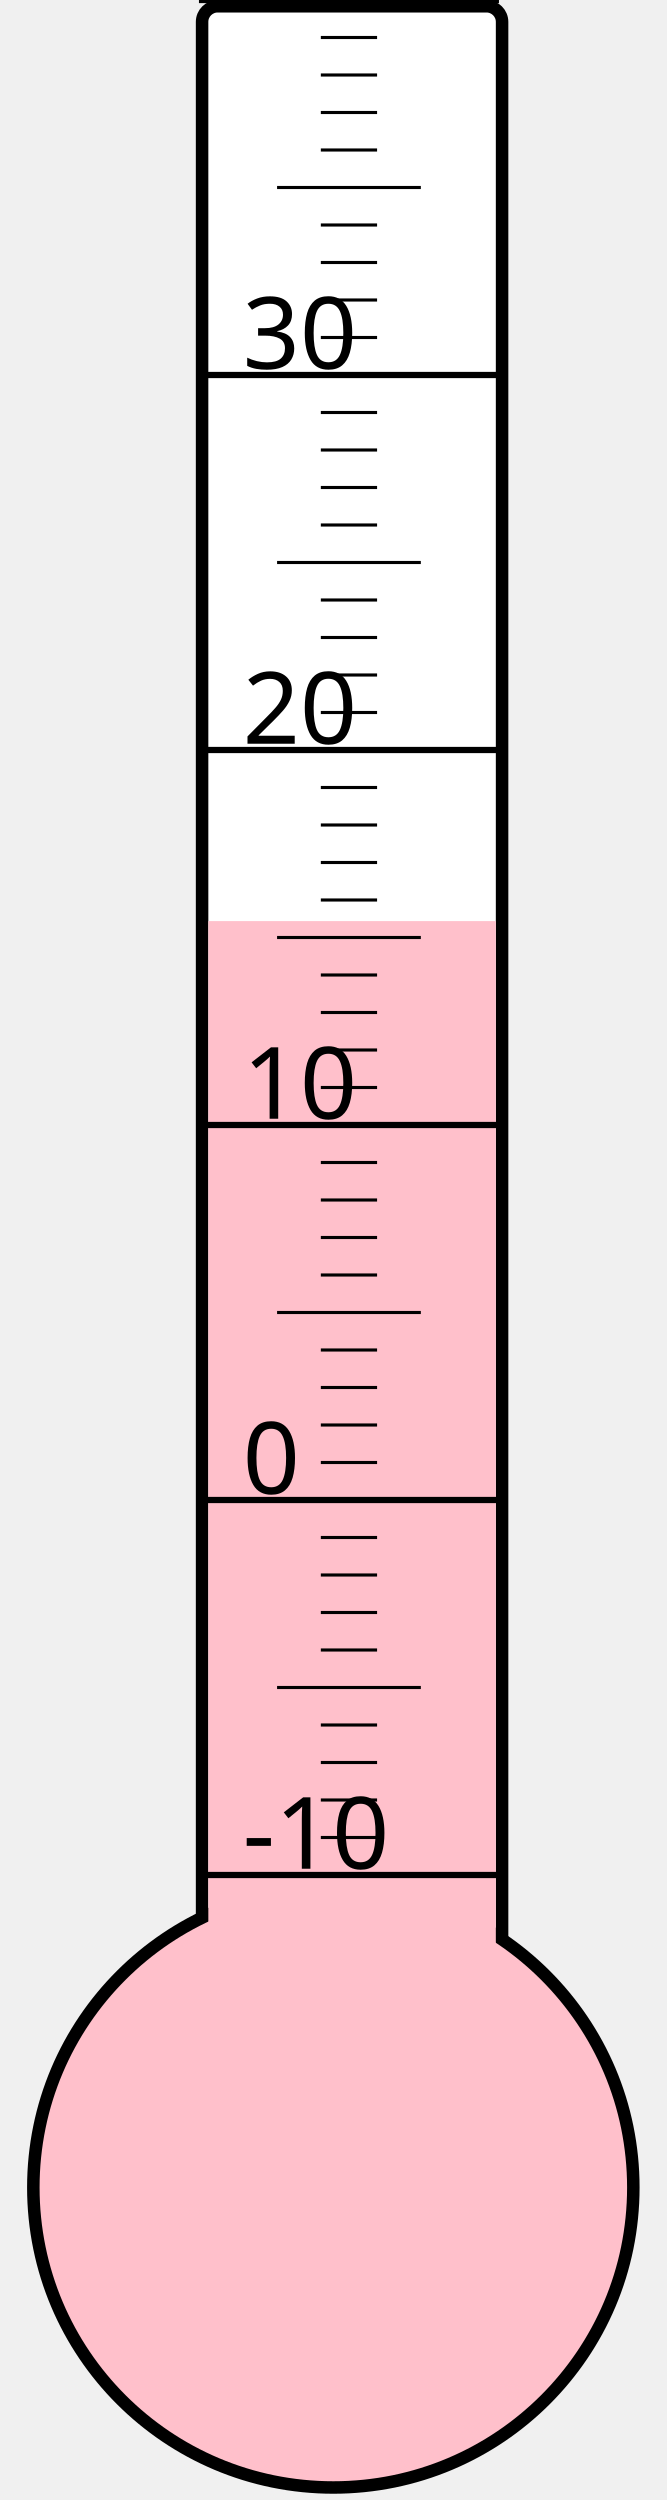
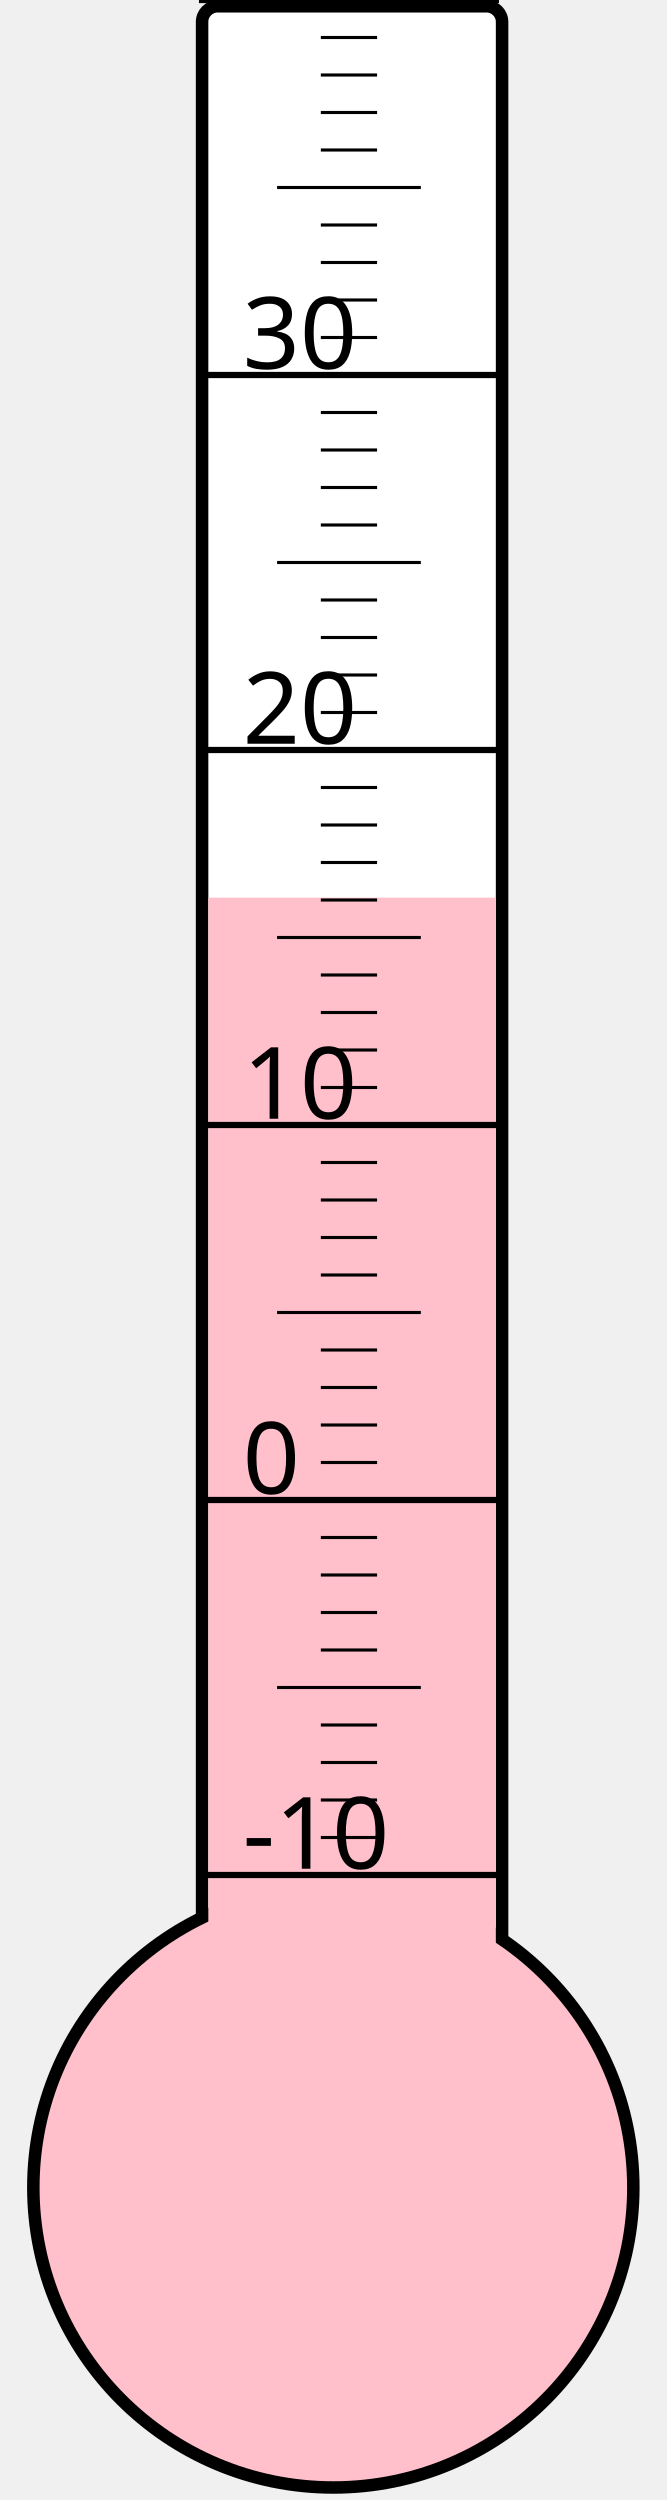
<svg xmlns="http://www.w3.org/2000/svg" width="40px" height="150px" viewBox="0 0 200 800">
  <rect width="200" height="800" x="0" y="0" style="fill: #ffffeb; fill-opacity: 0;" />
  <rect width="96" height="680" x="58" y="2" rx="5" ry="5" style="fill: white; fill-opacity: 1; stroke: black; stroke-width: 4;" />
  <circle cx="100" cy="700" r="96" style="fill: pink; stroke: black; stroke-width: 4;" />
-   <rect width="92" height="405.25" x="60" y="294.75" style="fill: pink; fill-opacity: 1; stroke-width: 0;" />
+   <rect width="92" height="412.75" x="60" y="287.25" style="fill: pink; fill-opacity: 1; stroke-width: 0;" />
  <text x="71" y="598" style="font-family: sans-serif; font-size: 24pt;">-10</text>
  <text x="71" y="478" style="font-family: sans-serif; font-size: 24pt;">0</text>
  <text x="71" y="358" style="font-family: sans-serif; font-size: 24pt;">10</text>
  <text x="71" y="238" style="font-family: sans-serif; font-size: 24pt;">20</text>
  <text x="71" y="118" style="font-family: sans-serif; font-size: 24pt;">30</text>
  <g style="stroke: black;">
    <line x1="57" y1="600" x2="153" y2="600" style="stroke-width: 2;" />
    <line x1="96" y1="588" x2="114" y2="588" style="stroke-width: 1;" />
    <line x1="96" y1="576" x2="114" y2="576" style="stroke-width: 1;" />
    <line x1="96" y1="564" x2="114" y2="564" style="stroke-width: 1;" />
    <line x1="96" y1="552" x2="114" y2="552" style="stroke-width: 1;" />
    <line x1="82" y1="540" x2="128" y2="540" style="stroke-width: 1;" />
    <line x1="96" y1="528" x2="114" y2="528" style="stroke-width: 1;" />
    <line x1="96" y1="516" x2="114" y2="516" style="stroke-width: 1;" />
    <line x1="96" y1="504" x2="114" y2="504" style="stroke-width: 1;" />
    <line x1="96" y1="492" x2="114" y2="492" style="stroke-width: 1;" />
    <line x1="57" y1="480" x2="153" y2="480" style="stroke-width: 2;" />
    <line x1="96" y1="468" x2="114" y2="468" style="stroke-width: 1;" />
    <line x1="96" y1="456" x2="114" y2="456" style="stroke-width: 1;" />
    <line x1="96" y1="444" x2="114" y2="444" style="stroke-width: 1;" />
    <line x1="96" y1="432" x2="114" y2="432" style="stroke-width: 1;" />
    <line x1="82" y1="420" x2="128" y2="420" style="stroke-width: 1;" />
    <line x1="96" y1="408" x2="114" y2="408" style="stroke-width: 1;" />
    <line x1="96" y1="396" x2="114" y2="396" style="stroke-width: 1;" />
    <line x1="96" y1="384" x2="114" y2="384" style="stroke-width: 1;" />
    <line x1="96" y1="372" x2="114" y2="372" style="stroke-width: 1;" />
    <line x1="57" y1="360" x2="153" y2="360" style="stroke-width: 2;" />
    <line x1="96" y1="348" x2="114" y2="348" style="stroke-width: 1;" />
    <line x1="96" y1="336" x2="114" y2="336" style="stroke-width: 1;" />
    <line x1="96" y1="324" x2="114" y2="324" style="stroke-width: 1;" />
    <line x1="96" y1="312" x2="114" y2="312" style="stroke-width: 1;" />
    <line x1="82" y1="300" x2="128" y2="300" style="stroke-width: 1;" />
    <line x1="96" y1="288" x2="114" y2="288" style="stroke-width: 1;" />
    <line x1="96" y1="276" x2="114" y2="276" style="stroke-width: 1;" />
    <line x1="96" y1="264" x2="114" y2="264" style="stroke-width: 1;" />
    <line x1="96" y1="252" x2="114" y2="252" style="stroke-width: 1;" />
    <line x1="57" y1="240" x2="153" y2="240" style="stroke-width: 2;" />
    <line x1="96" y1="228" x2="114" y2="228" style="stroke-width: 1;" />
    <line x1="96" y1="216" x2="114" y2="216" style="stroke-width: 1;" />
    <line x1="96" y1="204" x2="114" y2="204" style="stroke-width: 1;" />
    <line x1="96" y1="192" x2="114" y2="192" style="stroke-width: 1;" />
    <line x1="82" y1="180" x2="128" y2="180" style="stroke-width: 1;" />
    <line x1="96" y1="168" x2="114" y2="168" style="stroke-width: 1;" />
    <line x1="96" y1="156" x2="114" y2="156" style="stroke-width: 1;" />
    <line x1="96" y1="144" x2="114" y2="144" style="stroke-width: 1;" />
    <line x1="96" y1="132" x2="114" y2="132" style="stroke-width: 1;" />
    <line x1="57" y1="120" x2="153" y2="120" style="stroke-width: 2;" />
    <line x1="96" y1="108" x2="114" y2="108" style="stroke-width: 1;" />
    <line x1="96" y1="96" x2="114" y2="96" style="stroke-width: 1;" />
    <line x1="96" y1="84" x2="114" y2="84" style="stroke-width: 1;" />
    <line x1="96" y1="72" x2="114" y2="72" style="stroke-width: 1;" />
    <line x1="82" y1="60" x2="128" y2="60" style="stroke-width: 1;" />
    <line x1="96" y1="48" x2="114" y2="48" style="stroke-width: 1;" />
    <line x1="96" y1="36" x2="114" y2="36" style="stroke-width: 1;" />
    <line x1="96" y1="24" x2="114" y2="24" style="stroke-width: 1;" />
    <line x1="96" y1="12" x2="114" y2="12" style="stroke-width: 1;" />
    <line x1="57" y1="0" x2="153" y2="0" style="stroke-width: 2;" />
  </g>
</svg>
